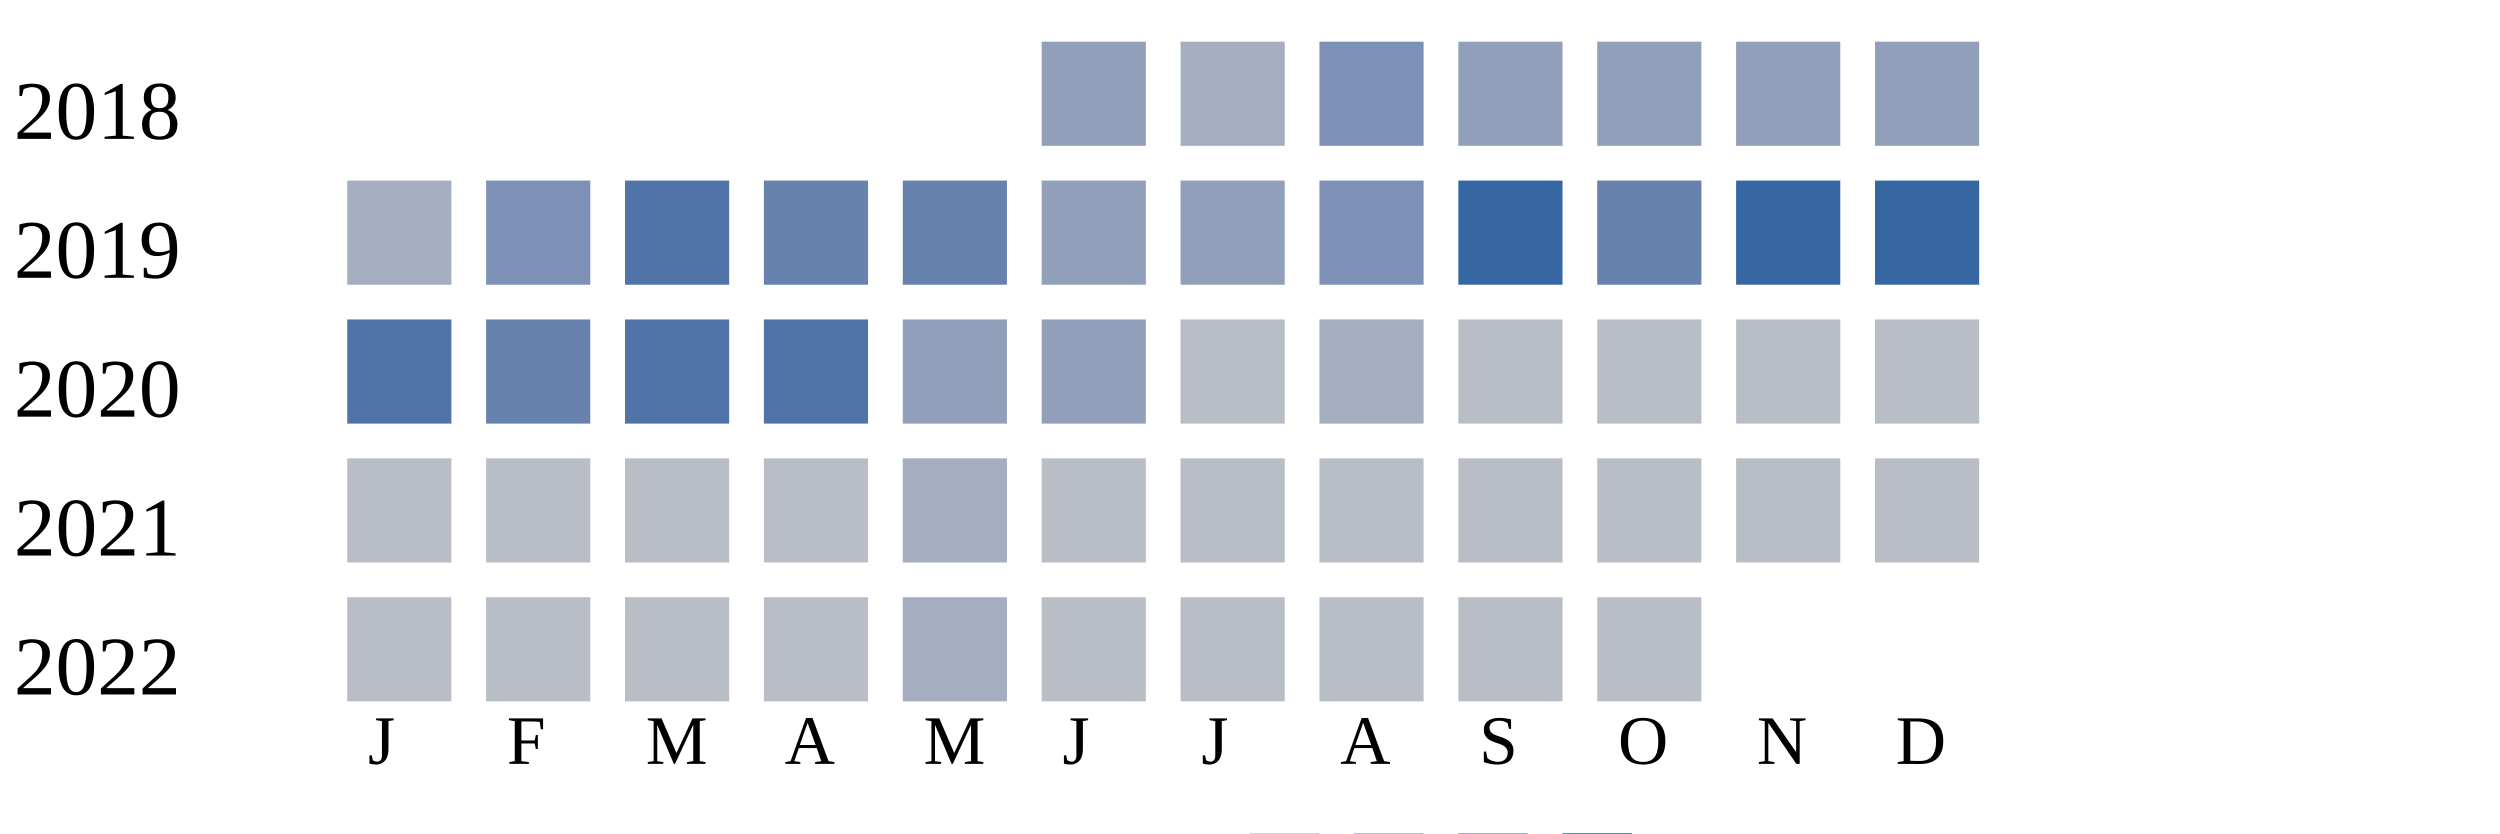
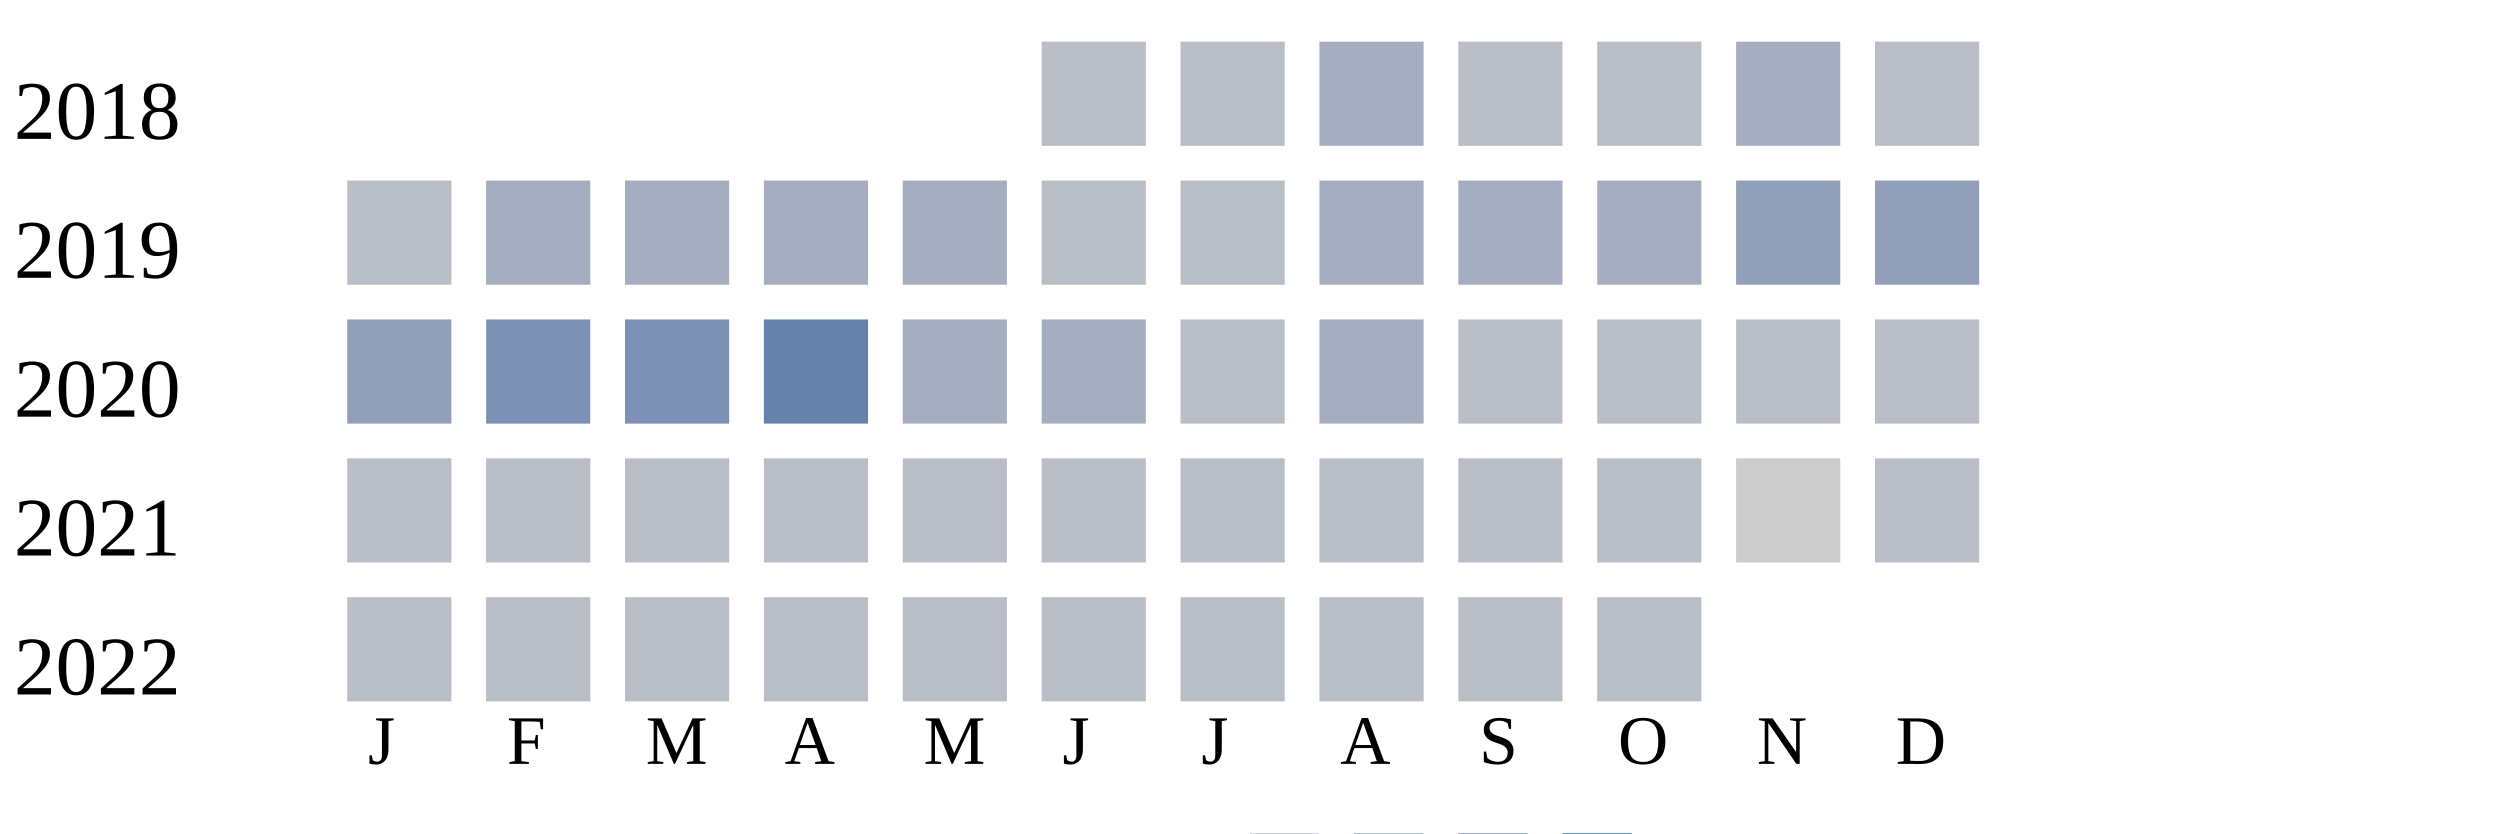
<svg xmlns="http://www.w3.org/2000/svg" width="360" height="120">
  <g transform="translate(0 0)">
    <text x="2" y="20">2018</text>
-     <rect x="150" y="6" width="15" height="15" fill="#919fba" />
-     <rect x="170" y="6" width="15" height="15" fill="#a5aec0" />
-     <rect x="190" y="6" width="15" height="15" fill="#7d90b5" />
-     <rect x="210" y="6" width="15" height="15" fill="#919fba" />
-     <rect x="230" y="6" width="15" height="15" fill="#919fba" />
+     <rect x="150" y="6" width="15" height="15" fill="#b9bdc6" />
+     <rect x="170" y="6" width="15" height="15" fill="#b9bdc6" />
+     <rect x="190" y="6" width="15" height="15" fill="#a5aec0" />
+     <rect x="210" y="6" width="15" height="15" fill="#b9bdc6" />
+     <rect x="230" y="6" width="15" height="15" fill="#b9bdc6" />
+     <rect x="250" y="6" width="15" height="15" fill="#a5aec0" />
+     <rect x="270" y="6" width="15" height="15" fill="#b9bdc6" />
+   </g>
+   <g transform="translate(0 20)">
+     <text x="2" y="20">2019</text>
+     <rect x="50" y="6" width="15" height="15" fill="#b9bdc6" />
+     <rect x="70" y="6" width="15" height="15" fill="#a5aec0" />
+     <rect x="90" y="6" width="15" height="15" fill="#a5aec0" />
+     <rect x="110" y="6" width="15" height="15" fill="#a5aec0" />
+     <rect x="130" y="6" width="15" height="15" fill="#a5aec0" />
+     <rect x="150" y="6" width="15" height="15" fill="#b9bdc6" />
+     <rect x="170" y="6" width="15" height="15" fill="#b9bdc6" />
+     <rect x="190" y="6" width="15" height="15" fill="#a5aec0" />
+     <rect x="210" y="6" width="15" height="15" fill="#a5aec0" />
+     <rect x="230" y="6" width="15" height="15" fill="#a5aec0" />
    <rect x="250" y="6" width="15" height="15" fill="#919fba" />
    <rect x="270" y="6" width="15" height="15" fill="#919fba" />
  </g>
-   <g transform="translate(0 20)">
-     <text x="2" y="20">2019</text>
-     <rect x="50" y="6" width="15" height="15" fill="#a5aec0" />
-     <rect x="70" y="6" width="15" height="15" fill="#7d90b5" />
-     <rect x="90" y="6" width="15" height="15" fill="#5174a8" />
-     <rect x="110" y="6" width="15" height="15" fill="#6882ae" />
-     <rect x="130" y="6" width="15" height="15" fill="#6882ae" />
-     <rect x="150" y="6" width="15" height="15" fill="#919fba" />
-     <rect x="170" y="6" width="15" height="15" fill="#919fba" />
-     <rect x="190" y="6" width="15" height="15" fill="#7d90b5" />
-     <rect x="210" y="6" width="15" height="15" fill="#3667a2" />
-     <rect x="230" y="6" width="15" height="15" fill="#6882ae" />
-     <rect x="250" y="6" width="15" height="15" fill="#3667a2" />
-     <rect x="270" y="6" width="15" height="15" fill="#3667a2" />
-   </g>
  <g transform="translate(0 40)">
    <text x="2" y="20">2020</text>
-     <rect x="50" y="6" width="15" height="15" fill="#5174a8" />
-     <rect x="70" y="6" width="15" height="15" fill="#6882ae" />
-     <rect x="90" y="6" width="15" height="15" fill="#5174a8" />
-     <rect x="110" y="6" width="15" height="15" fill="#5174a8" />
-     <rect x="130" y="6" width="15" height="15" fill="#919fba" />
-     <rect x="150" y="6" width="15" height="15" fill="#919fba" />
+     <rect x="50" y="6" width="15" height="15" fill="#919fba" />
+     <rect x="70" y="6" width="15" height="15" fill="#7d90b5" />
+     <rect x="90" y="6" width="15" height="15" fill="#7d90b5" />
+     <rect x="110" y="6" width="15" height="15" fill="#6882ae" />
+     <rect x="130" y="6" width="15" height="15" fill="#a5aec0" />
+     <rect x="150" y="6" width="15" height="15" fill="#a5aec0" />
    <rect x="170" y="6" width="15" height="15" fill="#b9bdc6" />
    <rect x="190" y="6" width="15" height="15" fill="#a5aec0" />
    <rect x="210" y="6" width="15" height="15" fill="#b9bdc6" />
    <rect x="230" y="6" width="15" height="15" fill="#b9bdc6" />
    <rect x="250" y="6" width="15" height="15" fill="#b9bdc6" />
    <rect x="270" y="6" width="15" height="15" fill="#b9bdc6" />
  </g>
  <g transform="translate(0 60)">
    <text x="2" y="20">2021</text>
    <rect x="50" y="6" width="15" height="15" fill="#b9bdc6" />
    <rect x="70" y="6" width="15" height="15" fill="#b9bdc6" />
    <rect x="90" y="6" width="15" height="15" fill="#b9bdc6" />
    <rect x="110" y="6" width="15" height="15" fill="#b9bdc6" />
-     <rect x="130" y="6" width="15" height="15" fill="#a5aec0" />
+     <rect x="130" y="6" width="15" height="15" fill="#b9bdc6" />
    <rect x="150" y="6" width="15" height="15" fill="#b9bdc6" />
    <rect x="170" y="6" width="15" height="15" fill="#b9bdc6" />
    <rect x="190" y="6" width="15" height="15" fill="#b9bdc6" />
    <rect x="210" y="6" width="15" height="15" fill="#b9bdc6" />
    <rect x="230" y="6" width="15" height="15" fill="#b9bdc6" />
-     <rect x="250" y="6" width="15" height="15" fill="#b9bdc6" />
+     <rect x="250" y="6" width="15" height="15" fill="#cccccc" />
    <rect x="270" y="6" width="15" height="15" fill="#b9bdc6" />
  </g>
  <g transform="translate(0 80)">
    <text x="2" y="20">2022</text>
    <rect x="50" y="6" width="15" height="15" fill="#b9bdc6" />
    <rect x="70" y="6" width="15" height="15" fill="#b9bdc6" />
    <rect x="90" y="6" width="15" height="15" fill="#b9bdc6" />
    <rect x="110" y="6" width="15" height="15" fill="#b9bdc6" />
-     <rect x="130" y="6" width="15" height="15" fill="#a5aec0" />
+     <rect x="130" y="6" width="15" height="15" fill="#b9bdc6" />
    <rect x="150" y="6" width="15" height="15" fill="#b9bdc6" />
    <rect x="170" y="6" width="15" height="15" fill="#b9bdc6" />
    <rect x="190" y="6" width="15" height="15" fill="#b9bdc6" />
    <rect x="210" y="6" width="15" height="15" fill="#b9bdc6" />
    <rect x="230" y="6" width="15" height="15" fill="#b9bdc6" />
  </g>
  <text style="font-size: 10px; text-align: center" x="53" y="110">J</text>
  <text style="font-size: 10px; text-align: center" x="73" y="110">F</text>
  <text style="font-size: 10px; text-align: center" x="93" y="110">M</text>
  <text style="font-size: 10px; text-align: center" x="113" y="110">A</text>
  <text style="font-size: 10px; text-align: center" x="133" y="110">M</text>
  <text style="font-size: 10px; text-align: center" x="153" y="110">J</text>
  <text style="font-size: 10px; text-align: center" x="173" y="110">J</text>
  <text style="font-size: 10px; text-align: center" x="193" y="110">A</text>
  <text style="font-size: 10px; text-align: center" x="213" y="110">S</text>
  <text style="font-size: 10px; text-align: center" x="233" y="110">O</text>
  <text style="font-size: 10px; text-align: center" x="253" y="110">N</text>
  <text style="font-size: 10px; text-align: center" x="273" y="110">D</text>
  <text style="font-size: 10px;" x="155" y="129">Less</text>
  <rect fill="#b9bdc6" width="10" height="10" x="180" y="120" />
  <rect fill="#919fba" width="10" height="10" x="195" y="120" />
  <rect fill="#6882ae" width="10" height="10" x="210" y="120" />
  <rect fill="#005a9c" width="10" height="10" x="225" y="120" />
  <text x="240" y="129" style="font-size: 10px;">More</text>
</svg>
